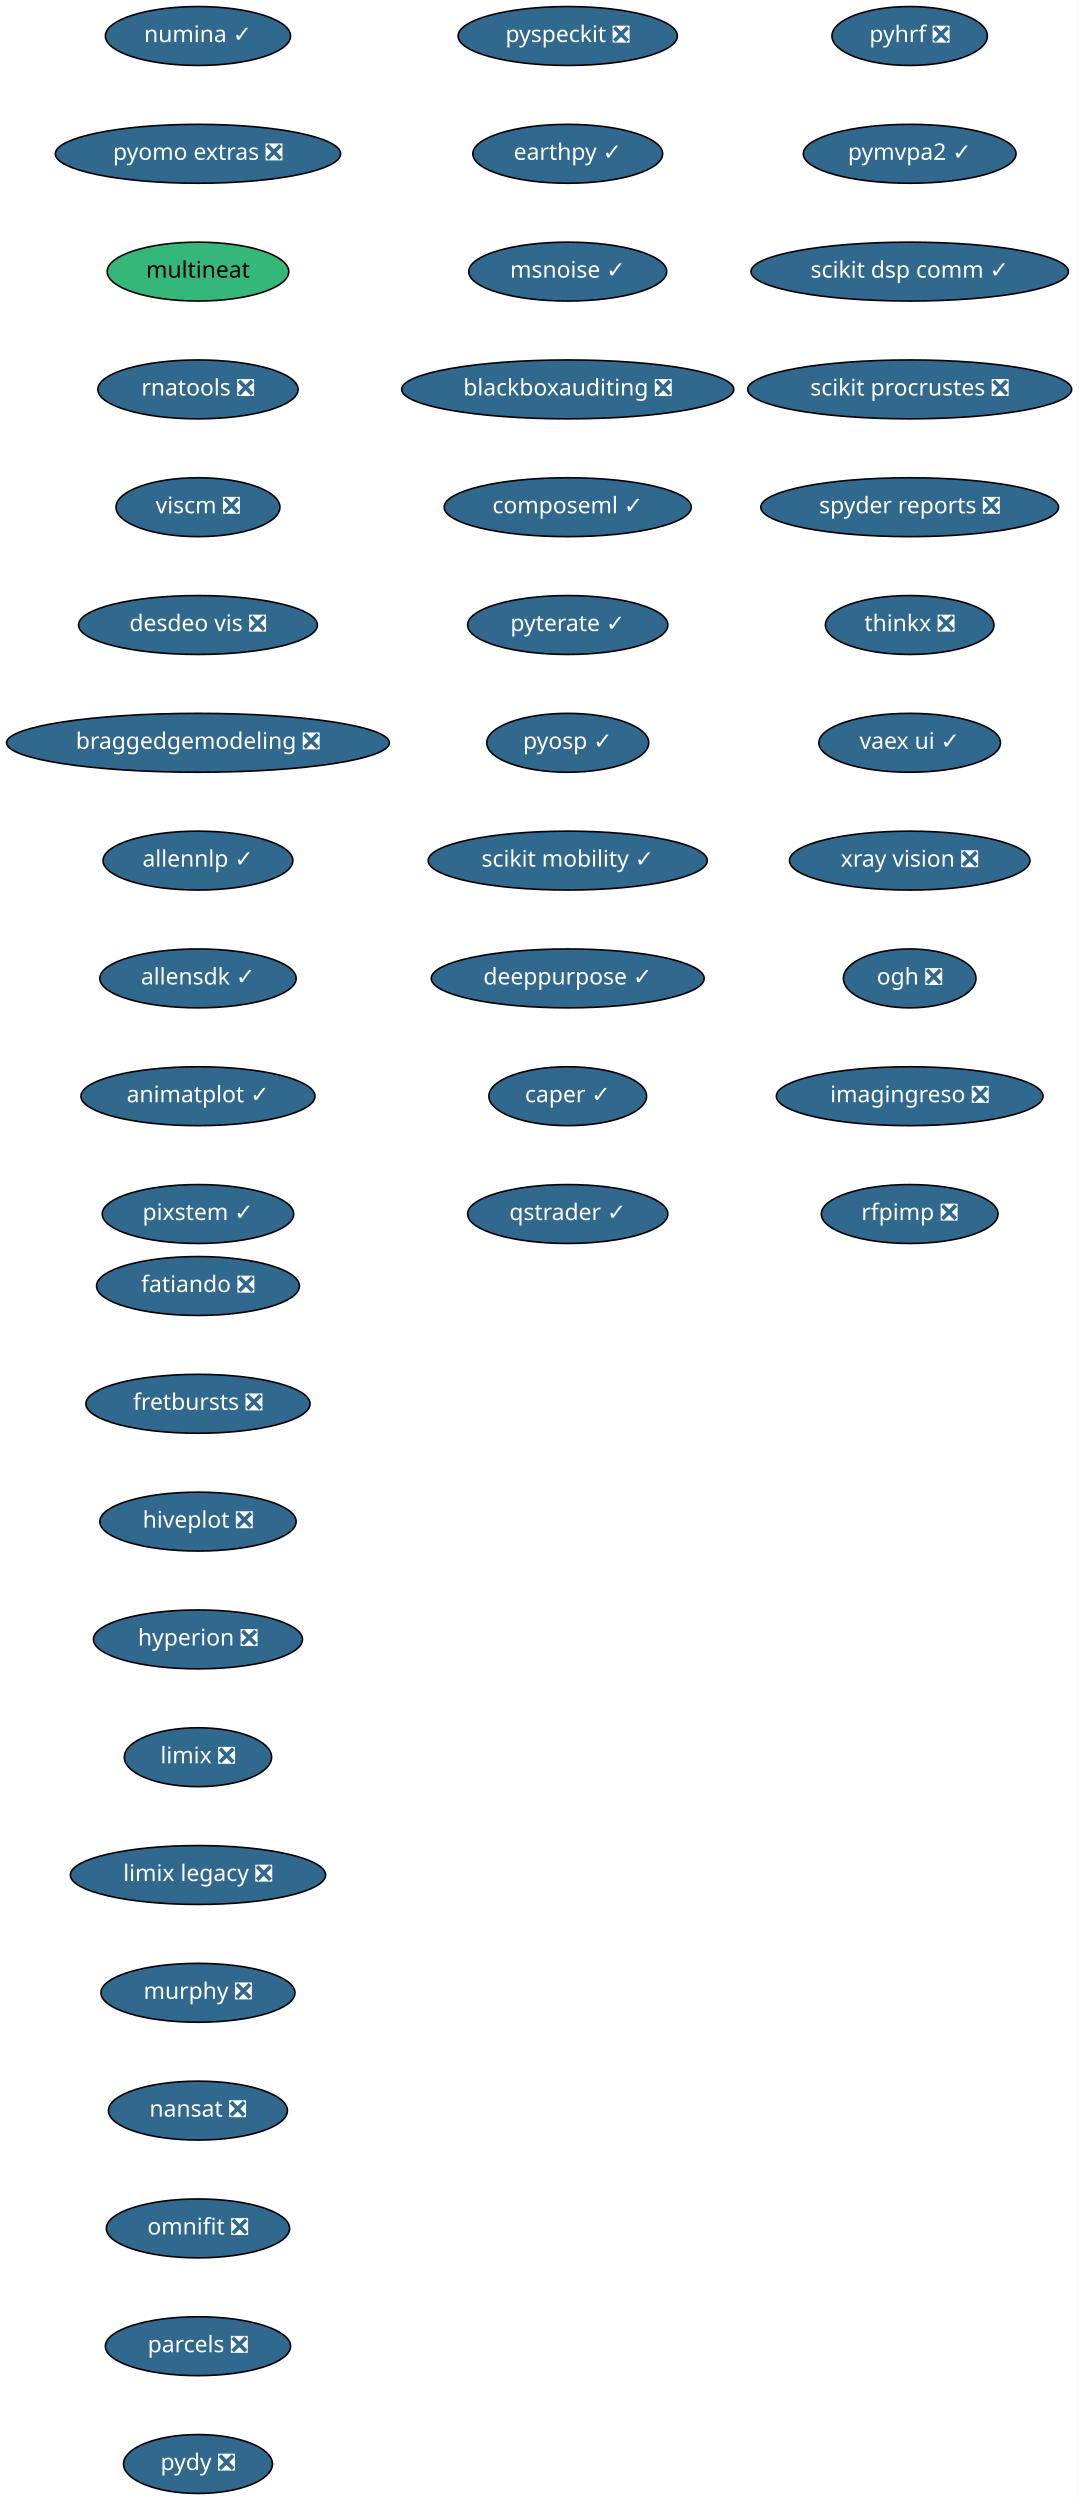
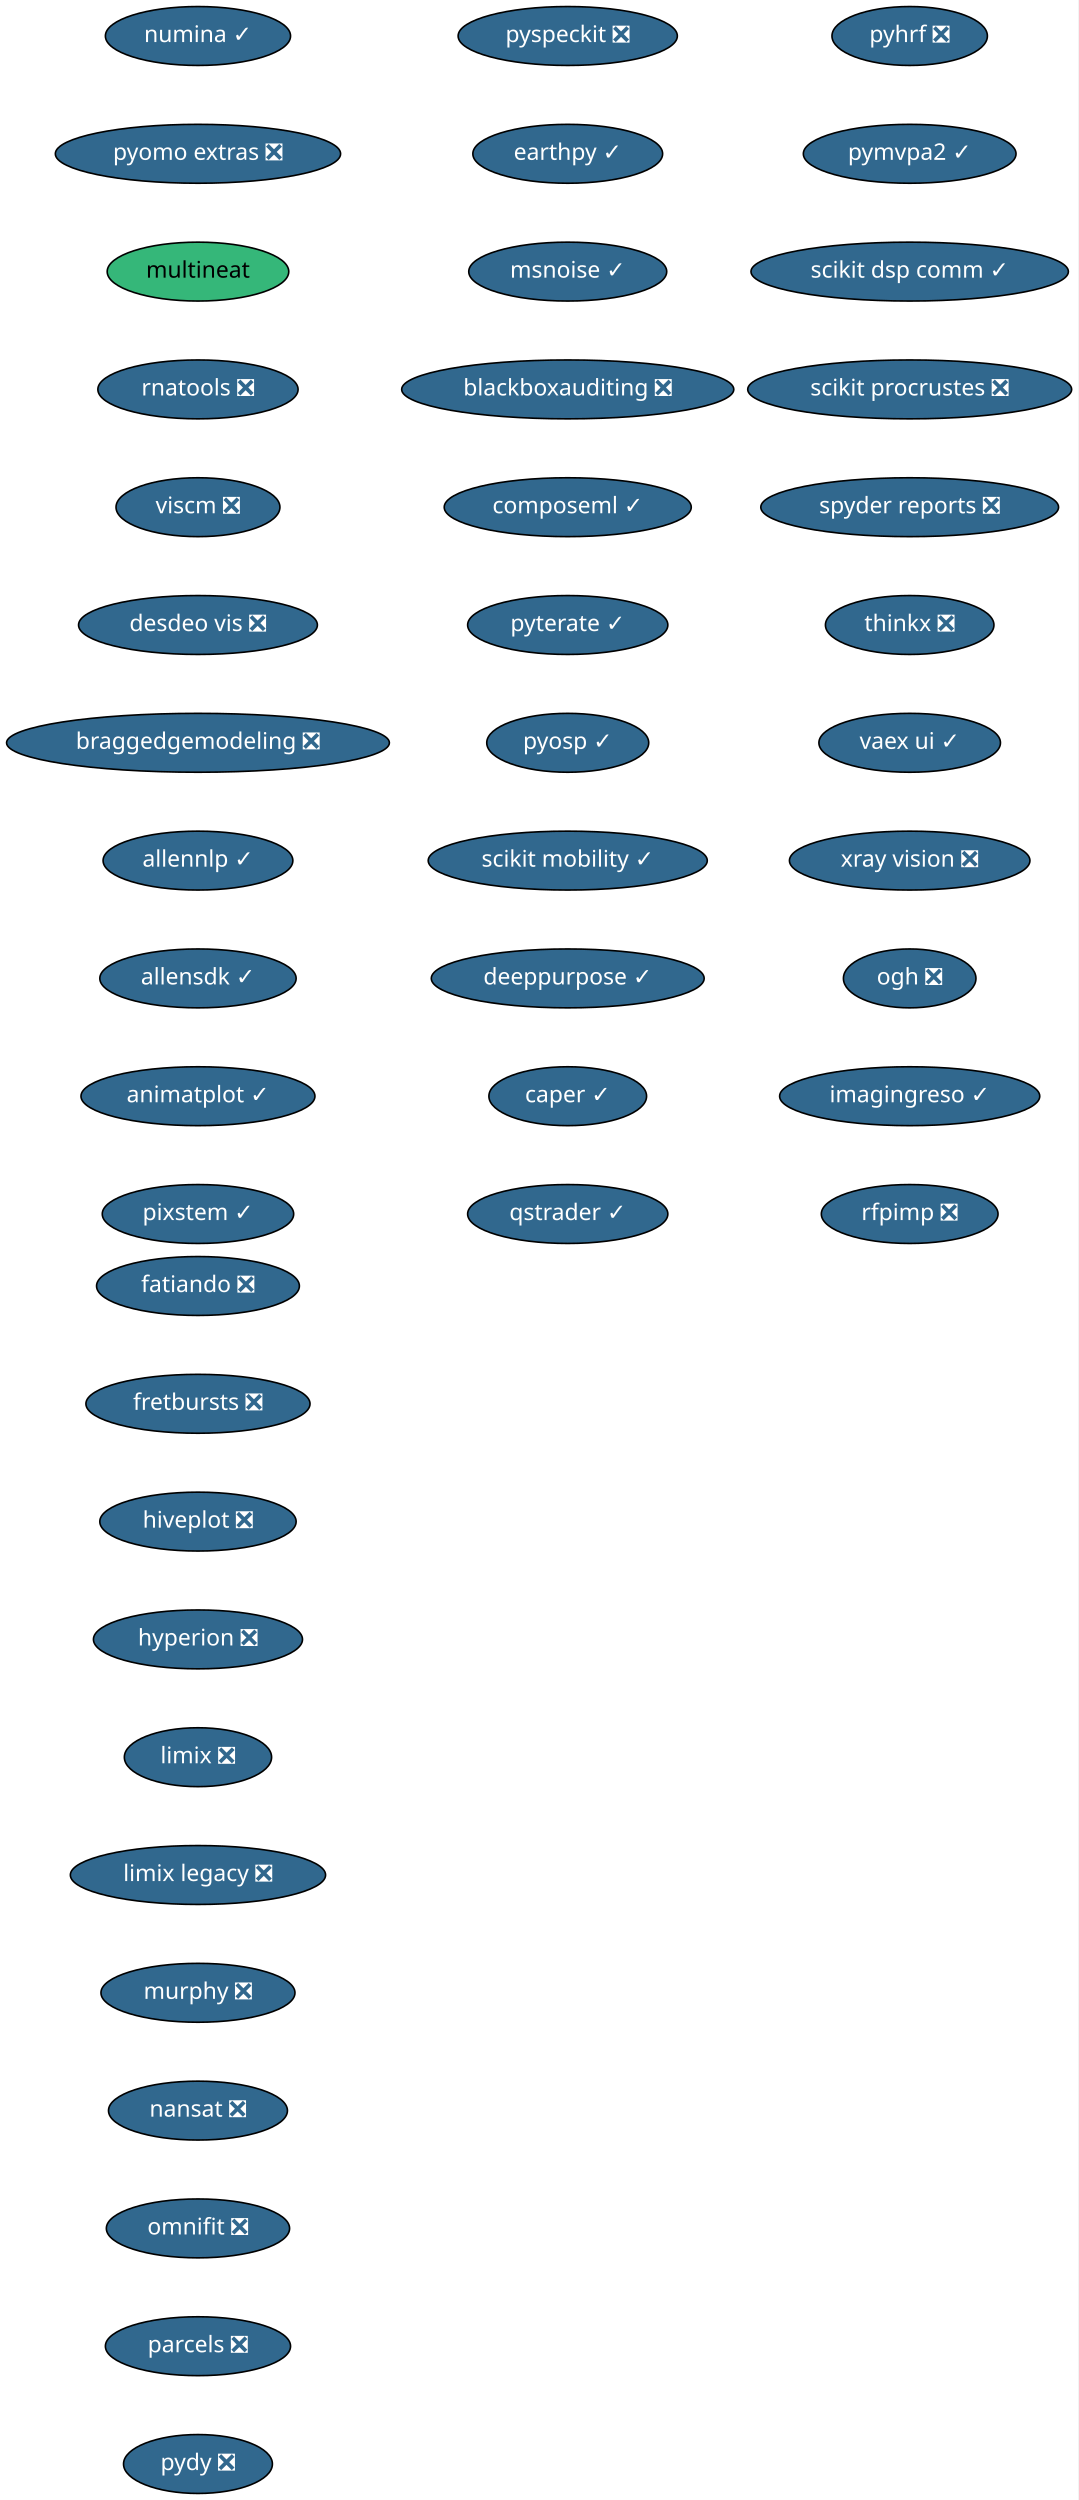
<svg xmlns="http://www.w3.org/2000/svg" xmlns:xlink="http://www.w3.org/1999/xlink" width="659pt" height="1528pt" viewBox="0.00 0.00 659.00 1528.00">
  <g id="graph0" class="graph" transform="scale(1 1) rotate(0) translate(4 1524)">
    <polygon fill="white" stroke="transparent" points="-4,4 -4,-1524 655,-1524 655,4 -4,4" />
    <g id="node1" class="node">
      <g id="a_node1">
        <a xlink:href="https://github.com/conda-forge/fatiando-feedstock/pull/13" xlink:title="fatiando ❎">
          <ellipse fill="#31688e" stroke="black" cx="117" cy="-738" rx="61.99" ry="18" />
          <text text-anchor="middle" x="117" y="-734.3" font-family="Times-Roman" font-size="14.00" fill="white">fatiando ❎</text>
        </a>
      </g>
    </g>
    <g id="node2" class="node">
      <g id="a_node2">
        <a xlink:href="https://github.com/conda-forge/fretbursts-feedstock/pull/19" xlink:title="fretbursts ❎">
          <ellipse fill="#31688e" stroke="black" cx="117" cy="-666" rx="68.49" ry="18" />
          <text text-anchor="middle" x="117" y="-662.3" font-family="Times-Roman" font-size="14.00" fill="white">fretbursts ❎</text>
        </a>
      </g>
    </g>
    <g id="node3" class="node">
      <g id="a_node3">
        <a xlink:href="https://github.com/conda-forge/hiveplot-feedstock/pull/5" xlink:title="hiveplot ❎">
          <ellipse fill="#31688e" stroke="black" cx="117" cy="-594" rx="60" ry="18" />
          <text text-anchor="middle" x="117" y="-590.3" font-family="Times-Roman" font-size="14.00" fill="white">hiveplot ❎</text>
        </a>
      </g>
    </g>
    <g id="node4" class="node">
      <g id="a_node4">
        <a xlink:href="https://github.com/conda-forge/hyperion-feedstock/pull/14" xlink:title="hyperion ❎">
          <ellipse fill="#31688e" stroke="black" cx="117" cy="-522" rx="63.89" ry="18" />
          <text text-anchor="middle" x="117" y="-518.3" font-family="Times-Roman" font-size="14.00" fill="white">hyperion ❎</text>
        </a>
      </g>
    </g>
    <g id="node5" class="node">
      <g id="a_node5">
        <a xlink:href="https://github.com/conda-forge/limix-feedstock/pull/23" xlink:title="limix ❎">
          <ellipse fill="#31688e" stroke="black" cx="117" cy="-450" rx="45" ry="18" />
          <text text-anchor="middle" x="117" y="-446.3" font-family="Times-Roman" font-size="14.00" fill="white">limix ❎</text>
        </a>
      </g>
    </g>
    <g id="node6" class="node">
      <g id="a_node6">
        <a xlink:href="https://github.com/conda-forge/limix-legacy-feedstock/pull/9" xlink:title="limix legacy ❎">
          <ellipse fill="#31688e" stroke="black" cx="117" cy="-378" rx="78" ry="18" />
          <text text-anchor="middle" x="117" y="-374.3" font-family="Times-Roman" font-size="14.00" fill="white">limix legacy ❎</text>
        </a>
      </g>
    </g>
    <g id="node7" class="node">
      <g id="a_node7">
        <a xlink:href="https://github.com/conda-forge/murphy-feedstock/pull/3" xlink:title="murphy ❎">
          <ellipse fill="#31688e" stroke="black" cx="117" cy="-306" rx="59.29" ry="18" />
          <text text-anchor="middle" x="117" y="-302.3" font-family="Times-Roman" font-size="14.00" fill="white">murphy ❎</text>
        </a>
      </g>
    </g>
    <g id="node8" class="node">
      <g id="a_node8">
        <a xlink:href="https://github.com/conda-forge/nansat-feedstock/pull/29" xlink:title="nansat ❎">
          <ellipse fill="#31688e" stroke="black" cx="117" cy="-234" rx="54.69" ry="18" />
          <text text-anchor="middle" x="117" y="-230.3" font-family="Times-Roman" font-size="14.00" fill="white">nansat ❎</text>
        </a>
      </g>
    </g>
    <g id="node9" class="node">
      <g id="a_node9">
        <a xlink:href="https://github.com/conda-forge/omnifit-feedstock/pull/4" xlink:title="omnifit ❎">
          <ellipse fill="#31688e" stroke="black" cx="117" cy="-162" rx="56" ry="18" />
          <text text-anchor="middle" x="117" y="-158.3" font-family="Times-Roman" font-size="14.00" fill="white">omnifit ❎</text>
        </a>
      </g>
    </g>
    <g id="node10" class="node">
      <g id="a_node10">
        <a xlink:href="https://github.com/conda-forge/parcels-feedstock/pull/63" xlink:title="parcels ❎">
          <ellipse fill="#31688e" stroke="black" cx="117" cy="-90" rx="56.59" ry="18" />
          <text text-anchor="middle" x="117" y="-86.3" font-family="Times-Roman" font-size="14.00" fill="white">parcels ❎</text>
        </a>
      </g>
    </g>
    <g id="node11" class="node">
      <g id="a_node11">
        <a xlink:href="https://github.com/conda-forge/pydy-feedstock/pull/14" xlink:title="pydy ❎">
          <ellipse fill="#31688e" stroke="black" cx="117" cy="-18" rx="45.5" ry="18" />
          <text text-anchor="middle" x="117" y="-14.3" font-family="Times-Roman" font-size="14.00" fill="white">pydy ❎</text>
        </a>
      </g>
    </g>
    <g id="node12" class="node">
      <g id="a_node12">
        <a xlink:href="https://github.com/conda-forge/pyhrf-feedstock/pull/6" xlink:title="pyhrf ❎">
          <ellipse fill="#31688e" stroke="black" cx="552" cy="-1502" rx="47.5" ry="18" />
          <text text-anchor="middle" x="552" y="-1498.3" font-family="Times-Roman" font-size="14.00" fill="white">pyhrf ❎</text>
        </a>
      </g>
    </g>
    <g id="node13" class="node">
      <g id="a_node13">
        <a xlink:href="https://github.com/conda-forge/pymvpa2-feedstock/pull/13" xlink:title="pymvpa2 ✓">
          <ellipse fill="#31688e" stroke="black" cx="552" cy="-1430" rx="65" ry="18" />
          <text text-anchor="middle" x="552" y="-1426.3" font-family="Times-Roman" font-size="14.00" fill="white">pymvpa2 ✓</text>
        </a>
      </g>
    </g>
    <g id="node14" class="node">
      <g id="a_node14">
        <a xlink:href="https://github.com/conda-forge/scikit-dsp-comm-feedstock/pull/6" xlink:title="scikit dsp comm ✓">
          <ellipse fill="#31688e" stroke="black" cx="552" cy="-1358" rx="97" ry="18" />
          <text text-anchor="middle" x="552" y="-1354.3" font-family="Times-Roman" font-size="14.00" fill="white">scikit dsp comm ✓</text>
        </a>
      </g>
    </g>
    <g id="node15" class="node">
      <g id="a_node15">
        <a xlink:href="https://github.com/conda-forge/scikit-procrustes-feedstock/pull/5" xlink:title="scikit procrustes ❎">
          <ellipse fill="#31688e" stroke="black" cx="552" cy="-1286" rx="99" ry="18" />
          <text text-anchor="middle" x="552" y="-1282.3" font-family="Times-Roman" font-size="14.00" fill="white">scikit procrustes ❎</text>
        </a>
      </g>
    </g>
    <g id="node16" class="node">
      <g id="a_node16">
        <a xlink:href="https://github.com/conda-forge/spyder-reports-feedstock/pull/5" xlink:title="spyder reports ❎">
          <ellipse fill="#31688e" stroke="black" cx="552" cy="-1214" rx="91" ry="18" />
          <text text-anchor="middle" x="552" y="-1210.3" font-family="Times-Roman" font-size="14.00" fill="white">spyder reports ❎</text>
        </a>
      </g>
    </g>
    <g id="node17" class="node">
      <g id="a_node17">
        <a xlink:href="https://github.com/conda-forge/thinkx-feedstock/pull/5" xlink:title="thinkx ❎">
          <ellipse fill="#31688e" stroke="black" cx="552" cy="-1142" rx="51.5" ry="18" />
          <text text-anchor="middle" x="552" y="-1138.3" font-family="Times-Roman" font-size="14.00" fill="white">thinkx ❎</text>
        </a>
      </g>
    </g>
    <g id="node18" class="node">
      <g id="a_node18">
        <a xlink:href="https://github.com/conda-forge/vaex-ui-feedstock/pull/12" xlink:title="vaex ui ✓">
          <ellipse fill="#31688e" stroke="black" cx="552" cy="-1070" rx="55.49" ry="18" />
          <text text-anchor="middle" x="552" y="-1066.3" font-family="Times-Roman" font-size="14.00" fill="white">vaex ui ✓</text>
        </a>
      </g>
    </g>
    <g id="node19" class="node">
      <g id="a_node19">
        <a xlink:href="https://github.com/conda-forge/xray-vision-feedstock/pull/12" xlink:title="xray vision ❎">
          <ellipse fill="#31688e" stroke="black" cx="552" cy="-998" rx="73.5" ry="18" />
          <text text-anchor="middle" x="552" y="-994.3" font-family="Times-Roman" font-size="14.00" fill="white">xray vision ❎</text>
        </a>
      </g>
    </g>
    <g id="node20" class="node">
      <g id="a_node20">
        <a xlink:href="https://github.com/conda-forge/ogh-feedstock/pull/9" xlink:title="ogh ❎">
          <ellipse fill="#31688e" stroke="black" cx="552" cy="-926" rx="40.5" ry="18" />
          <text text-anchor="middle" x="552" y="-922.3" font-family="Times-Roman" font-size="14.00" fill="white">ogh ❎</text>
        </a>
      </g>
    </g>
    <g id="node21" class="node">
      <g id="a_node21">
-         <a xlink:href="https://github.com/conda-forge/imagingreso-feedstock/pull/21" xlink:title="imagingreso ❎">
-           <ellipse fill="#31688e" stroke="black" cx="552" cy="-854" rx="81.49" ry="18" />
-           <text text-anchor="middle" x="552" y="-850.3" font-family="Times-Roman" font-size="14.00" fill="white">imagingreso ❎</text>
+         <a xlink:href="https://github.com/conda-forge/imagingreso-feedstock/pull/21" xlink:title="imagingreso ✓">
+           <ellipse fill="#31688e" stroke="black" cx="552" cy="-854" rx="79.5" ry="18" />
+           <text text-anchor="middle" x="552" y="-850.3" font-family="Times-Roman" font-size="14.00" fill="white">imagingreso ✓</text>
        </a>
      </g>
    </g>
    <g id="node22" class="node">
      <g id="a_node22">
        <a xlink:href="https://github.com/conda-forge/rfpimp-feedstock/pull/9" xlink:title="rfpimp ❎">
          <ellipse fill="#31688e" stroke="black" cx="552" cy="-782" rx="54" ry="18" />
          <text text-anchor="middle" x="552" y="-778.3" font-family="Times-Roman" font-size="14.00" fill="white">rfpimp ❎</text>
        </a>
      </g>
    </g>
    <g id="node23" class="node">
      <g id="a_node23">
        <a xlink:href="https://github.com/conda-forge/numina-feedstock/pull/28" xlink:title="numina ✓">
          <ellipse fill="#31688e" stroke="black" cx="117" cy="-1502" rx="56.59" ry="18" />
          <text text-anchor="middle" x="117" y="-1498.3" font-family="Times-Roman" font-size="14.00" fill="white">numina ✓</text>
        </a>
      </g>
    </g>
    <g id="node24" class="node">
      <g id="a_node24">
        <a xlink:href="https://github.com/conda-forge/pyomo.extras-feedstock/pull/25" xlink:title="pyomo extras ❎">
          <ellipse fill="#31688e" stroke="black" cx="117" cy="-1430" rx="87.18" ry="18" />
          <text text-anchor="middle" x="117" y="-1426.3" font-family="Times-Roman" font-size="14.00" fill="white">pyomo extras ❎</text>
        </a>
      </g>
    </g>
    <g id="node25" class="node">
      <g id="a_node25">
        <a xlink:href="https://github.com/conda-forge/multineat-feedstock" xlink:title="multineat">
          <ellipse fill="#35b779" stroke="black" cx="117" cy="-1358" rx="55.49" ry="18" />
          <text text-anchor="middle" x="117" y="-1354.3" font-family="Times-Roman" font-size="14.00">multineat</text>
        </a>
      </g>
    </g>
    <g id="node26" class="node">
      <g id="a_node26">
        <a xlink:href="https://github.com/conda-forge/rnatools-feedstock/pull/3" xlink:title="rnatools ❎">
          <ellipse fill="#31688e" stroke="black" cx="117" cy="-1286" rx="61.19" ry="18" />
          <text text-anchor="middle" x="117" y="-1282.3" font-family="Times-Roman" font-size="14.00" fill="white">rnatools ❎</text>
        </a>
      </g>
    </g>
    <g id="node27" class="node">
      <g id="a_node27">
        <a xlink:href="https://github.com/conda-forge/viscm-feedstock/pull/4" xlink:title="viscm ❎">
          <ellipse fill="#31688e" stroke="black" cx="117" cy="-1214" rx="50.09" ry="18" />
          <text text-anchor="middle" x="117" y="-1210.3" font-family="Times-Roman" font-size="14.00" fill="white">viscm ❎</text>
        </a>
      </g>
    </g>
    <g id="node28" class="node">
      <g id="a_node28">
        <a xlink:href="https://github.com/conda-forge/desdeo-vis-feedstock/pull/5" xlink:title="desdeo vis ❎">
          <ellipse fill="#31688e" stroke="black" cx="117" cy="-1142" rx="73" ry="18" />
          <text text-anchor="middle" x="117" y="-1138.3" font-family="Times-Roman" font-size="14.00" fill="white">desdeo vis ❎</text>
        </a>
      </g>
    </g>
    <g id="node29" class="node">
      <g id="a_node29">
        <a xlink:href="https://github.com/conda-forge/braggedgemodeling-feedstock/pull/3" xlink:title="braggedgemodeling ❎">
          <ellipse fill="#31688e" stroke="black" cx="117" cy="-1070" rx="117" ry="18" />
          <text text-anchor="middle" x="117" y="-1066.3" font-family="Times-Roman" font-size="14.00" fill="white">braggedgemodeling ❎</text>
        </a>
      </g>
    </g>
    <g id="node30" class="node">
      <g id="a_node30">
        <a xlink:href="https://github.com/conda-forge/allennlp-feedstock/pull/18" xlink:title="allennlp ✓">
          <ellipse fill="#31688e" stroke="black" cx="117" cy="-998" rx="58" ry="18" />
          <text text-anchor="middle" x="117" y="-994.3" font-family="Times-Roman" font-size="14.00" fill="white">allennlp ✓</text>
        </a>
      </g>
    </g>
    <g id="node31" class="node">
      <g id="a_node31">
        <a xlink:href="https://github.com/conda-forge/allensdk-feedstock/pull/4" xlink:title="allensdk ✓">
          <ellipse fill="#31688e" stroke="black" cx="117" cy="-926" rx="60" ry="18" />
          <text text-anchor="middle" x="117" y="-922.3" font-family="Times-Roman" font-size="14.00" fill="white">allensdk ✓</text>
        </a>
      </g>
    </g>
    <g id="node32" class="node">
      <g id="a_node32">
        <a xlink:href="https://github.com/conda-forge/animatplot-feedstock/pull/6" xlink:title="animatplot ✓">
          <ellipse fill="#31688e" stroke="black" cx="117" cy="-854" rx="71.5" ry="18" />
          <text text-anchor="middle" x="117" y="-850.3" font-family="Times-Roman" font-size="14.00" fill="white">animatplot ✓</text>
        </a>
      </g>
    </g>
    <g id="node33" class="node">
      <g id="a_node33">
        <a xlink:href="https://github.com/conda-forge/pixstem-feedstock/pull/3" xlink:title="pixstem ✓">
          <ellipse fill="#31688e" stroke="black" cx="117" cy="-782" rx="58.5" ry="18" />
          <text text-anchor="middle" x="117" y="-778.3" font-family="Times-Roman" font-size="14.00" fill="white">pixstem ✓</text>
        </a>
      </g>
    </g>
    <g id="node34" class="node">
      <g id="a_node34">
        <a xlink:href="https://github.com/conda-forge/pyspeckit-feedstock/pull/3" xlink:title="pyspeckit ❎">
          <ellipse fill="#31688e" stroke="black" cx="343" cy="-1502" rx="67" ry="18" />
          <text text-anchor="middle" x="343" y="-1498.3" font-family="Times-Roman" font-size="14.00" fill="white">pyspeckit ❎</text>
        </a>
      </g>
    </g>
    <g id="node35" class="node">
      <g id="a_node35">
        <a xlink:href="https://github.com/conda-forge/earthpy-feedstock/pull/12" xlink:title="earthpy ✓">
          <ellipse fill="#31688e" stroke="black" cx="343" cy="-1430" rx="58" ry="18" />
          <text text-anchor="middle" x="343" y="-1426.3" font-family="Times-Roman" font-size="14.00" fill="white">earthpy ✓</text>
        </a>
      </g>
    </g>
    <g id="node36" class="node">
      <g id="a_node36">
        <a xlink:href="https://github.com/conda-forge/msnoise-feedstock/pull/5" xlink:title="msnoise ✓">
          <ellipse fill="#31688e" stroke="black" cx="343" cy="-1358" rx="60.5" ry="18" />
          <text text-anchor="middle" x="343" y="-1354.3" font-family="Times-Roman" font-size="14.00" fill="white">msnoise ✓</text>
        </a>
      </g>
    </g>
    <g id="node37" class="node">
      <g id="a_node37">
        <a xlink:href="https://github.com/conda-forge/blackboxauditing-feedstock/pull/2" xlink:title="blackboxauditing ❎">
          <ellipse fill="#31688e" stroke="black" cx="343" cy="-1286" rx="101.5" ry="18" />
          <text text-anchor="middle" x="343" y="-1282.3" font-family="Times-Roman" font-size="14.00" fill="white">blackboxauditing ❎</text>
        </a>
      </g>
    </g>
    <g id="node38" class="node">
      <g id="a_node38">
        <a xlink:href="https://github.com/conda-forge/composeml-feedstock/pull/1" xlink:title="composeml ✓">
          <ellipse fill="#31688e" stroke="black" cx="343" cy="-1214" rx="75.5" ry="18" />
          <text text-anchor="middle" x="343" y="-1210.3" font-family="Times-Roman" font-size="14.00" fill="white">composeml ✓</text>
        </a>
      </g>
    </g>
    <g id="node39" class="node">
      <g id="a_node39">
        <a xlink:href="https://github.com/conda-forge/pyterate-feedstock/pull/1" xlink:title="pyterate ✓">
          <ellipse fill="#31688e" stroke="black" cx="343" cy="-1142" rx="61.19" ry="18" />
          <text text-anchor="middle" x="343" y="-1138.3" font-family="Times-Roman" font-size="14.00" fill="white">pyterate ✓</text>
        </a>
      </g>
    </g>
    <g id="node40" class="node">
      <g id="a_node40">
        <a xlink:href="https://github.com/conda-forge/pyosp-feedstock/pull/1" xlink:title="pyosp ✓">
          <ellipse fill="#31688e" stroke="black" cx="343" cy="-1070" rx="49.5" ry="18" />
          <text text-anchor="middle" x="343" y="-1066.3" font-family="Times-Roman" font-size="14.00" fill="white">pyosp ✓</text>
        </a>
      </g>
    </g>
    <g id="node41" class="node">
      <g id="a_node41">
        <a xlink:href="https://github.com/conda-forge/scikit-mobility-feedstock/pull/1" xlink:title="scikit mobility ✓">
          <ellipse fill="#31688e" stroke="black" cx="343" cy="-998" rx="85.29" ry="18" />
          <text text-anchor="middle" x="343" y="-994.3" font-family="Times-Roman" font-size="14.00" fill="white">scikit mobility ✓</text>
        </a>
      </g>
    </g>
    <g id="node42" class="node">
      <g id="a_node42">
        <a xlink:href="https://github.com/conda-forge/deeppurpose-feedstock/pull/2" xlink:title="deeppurpose ✓">
          <ellipse fill="#31688e" stroke="black" cx="343" cy="-926" rx="83.39" ry="18" />
          <text text-anchor="middle" x="343" y="-922.3" font-family="Times-Roman" font-size="14.00" fill="white">deeppurpose ✓</text>
        </a>
      </g>
    </g>
    <g id="node43" class="node">
      <g id="a_node43">
        <a xlink:href="https://github.com/conda-forge/caper-feedstock/pull/3" xlink:title="caper ✓">
          <ellipse fill="#31688e" stroke="black" cx="343" cy="-854" rx="48.19" ry="18" />
          <text text-anchor="middle" x="343" y="-850.3" font-family="Times-Roman" font-size="14.00" fill="white">caper ✓</text>
        </a>
      </g>
    </g>
    <g id="node44" class="node">
      <g id="a_node44">
        <a xlink:href="https://github.com/conda-forge/qstrader-feedstock/pull/1" xlink:title="qstrader ✓">
          <ellipse fill="#31688e" stroke="black" cx="343" cy="-782" rx="61.19" ry="18" />
          <text text-anchor="middle" x="343" y="-778.3" font-family="Times-Roman" font-size="14.00" fill="white">qstrader ✓</text>
        </a>
      </g>
    </g>
  </g>
</svg>
